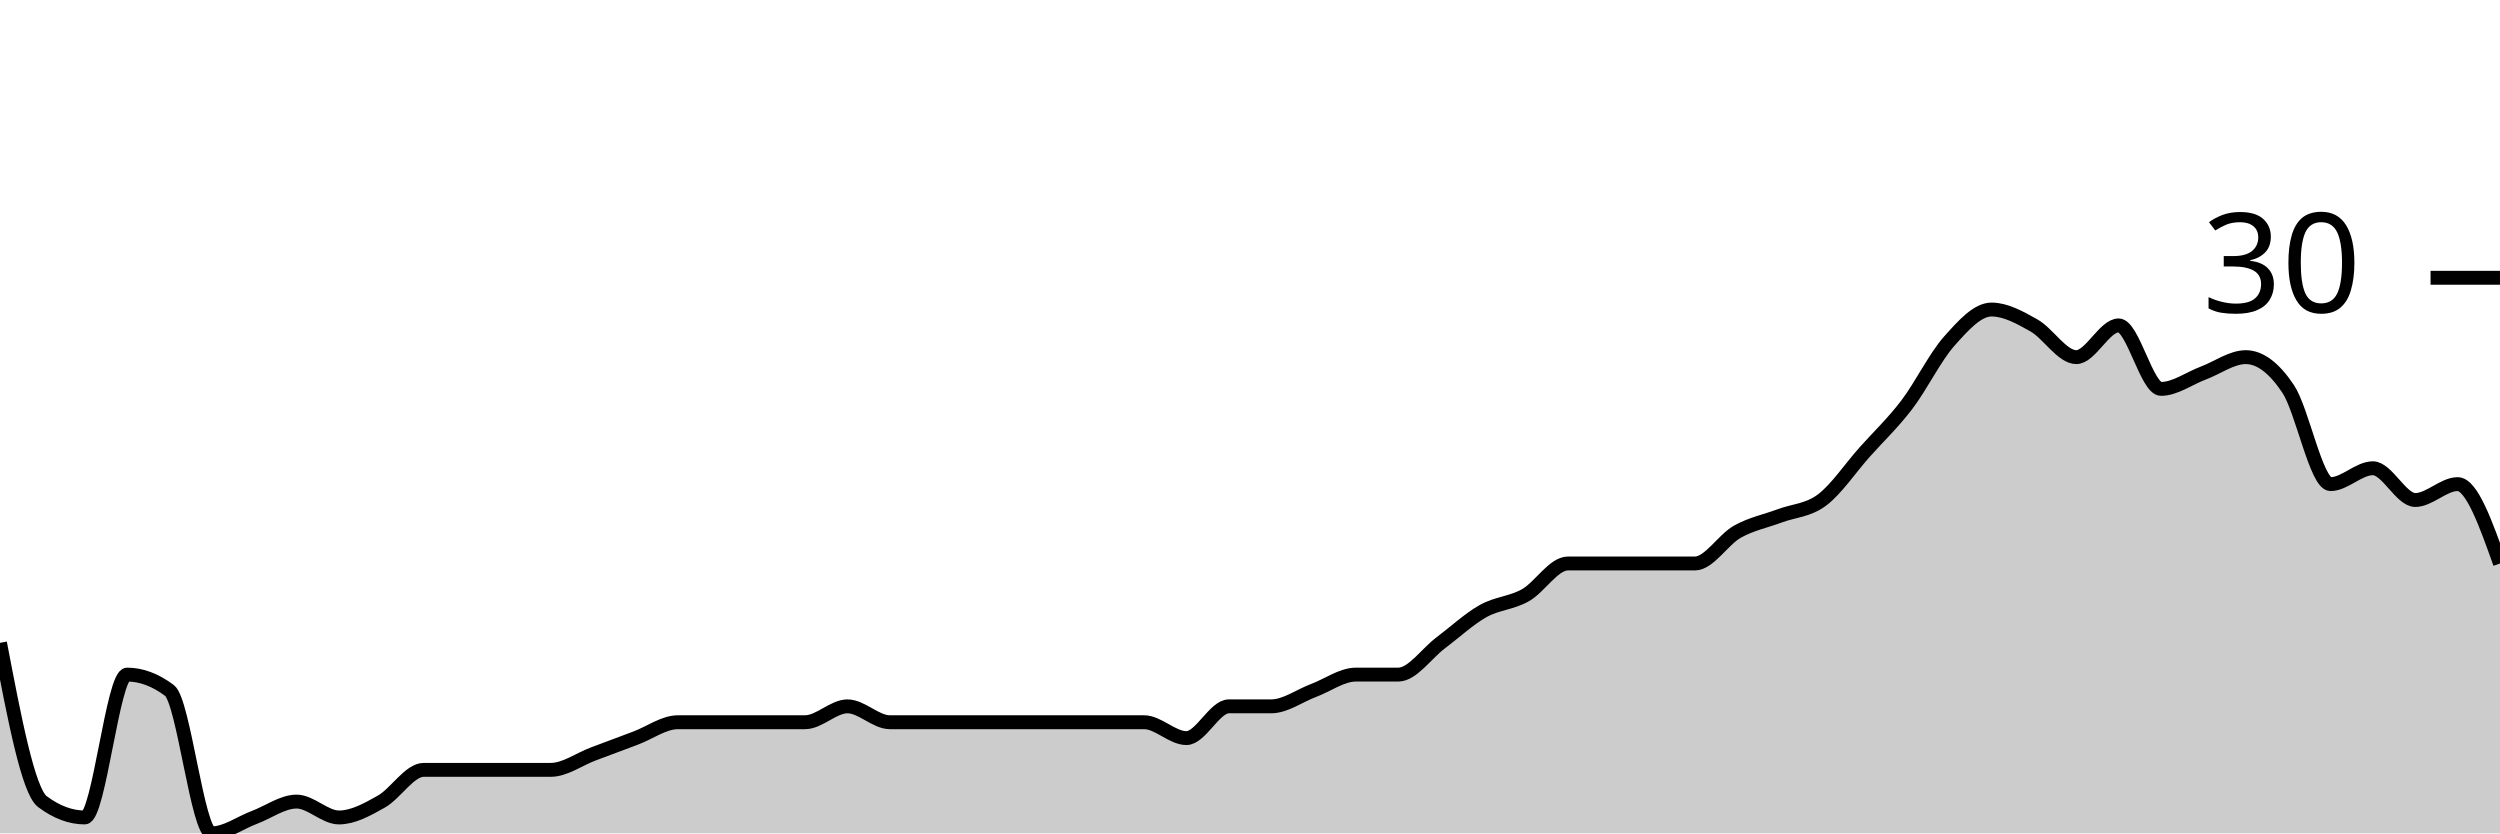
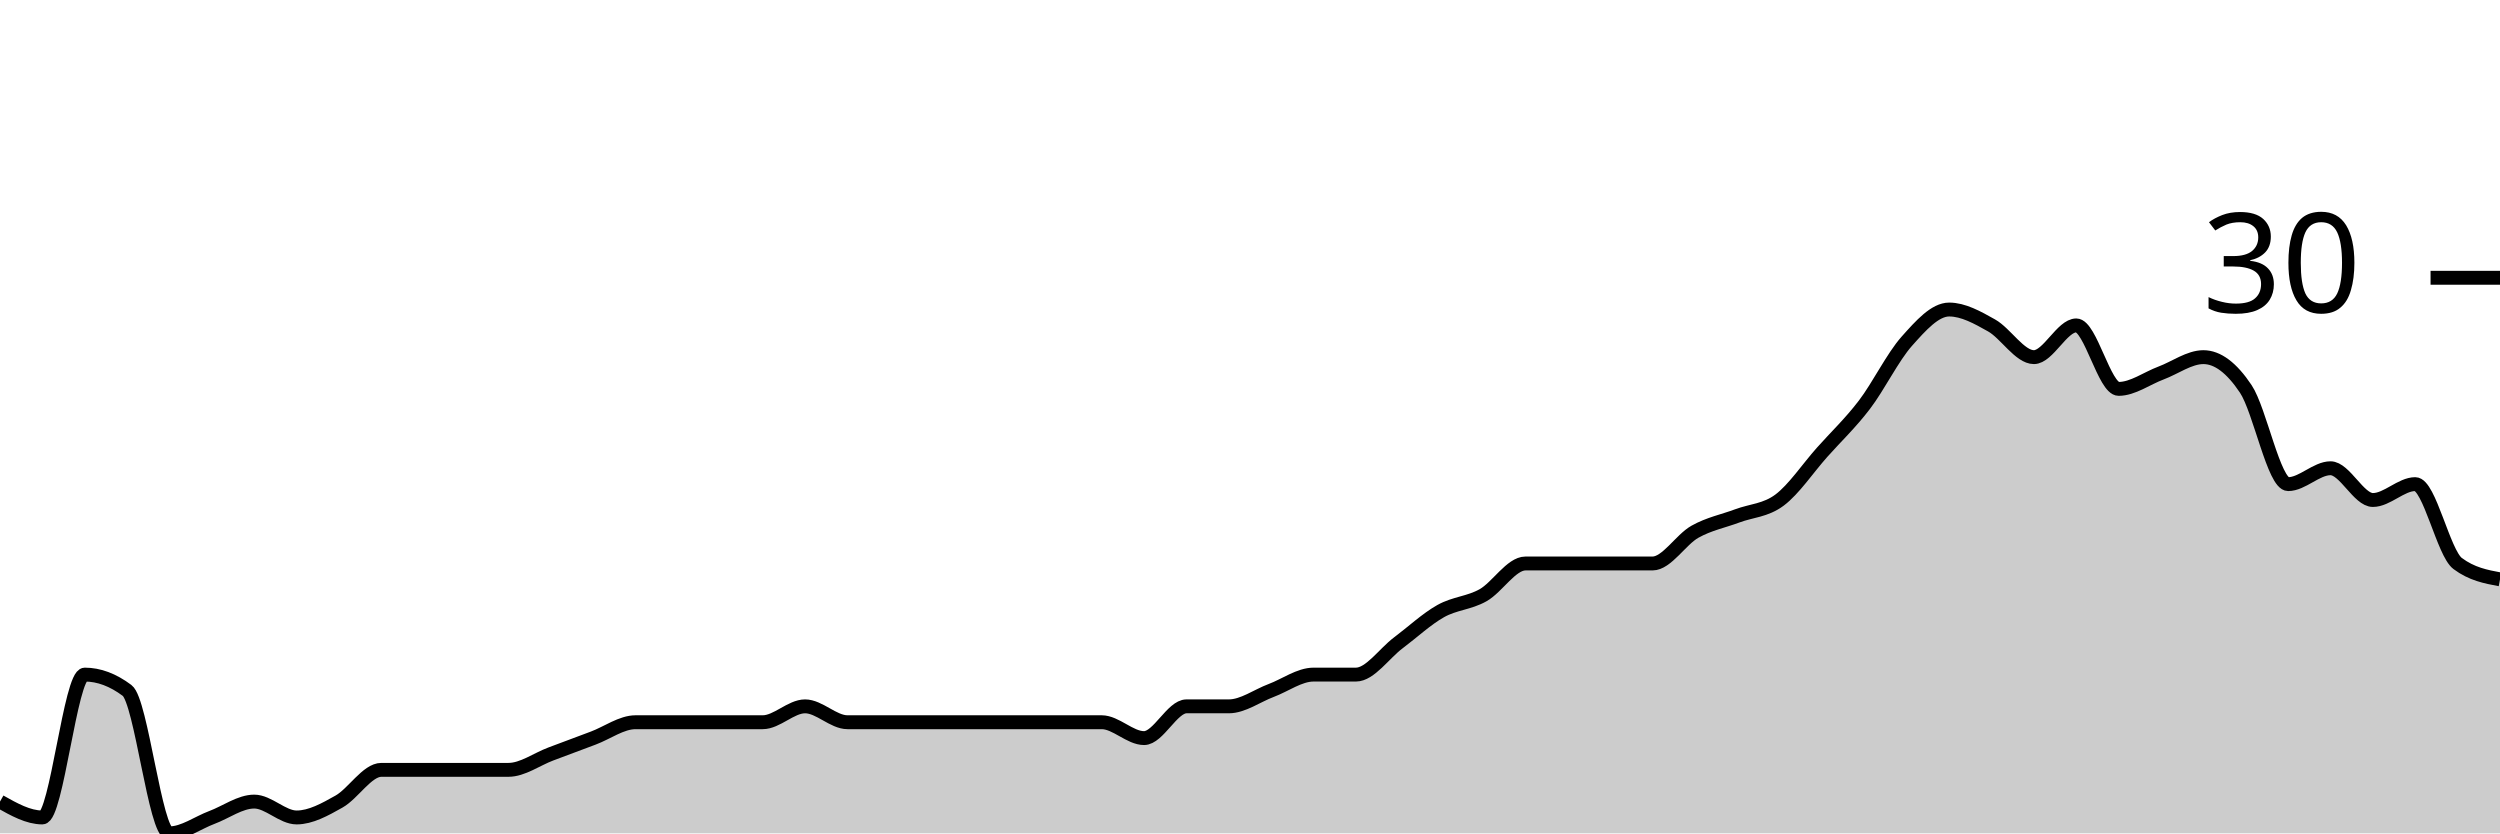
<svg xmlns="http://www.w3.org/2000/svg" viewBox="0 0 180 60">
  <g transform="translate(0,20)">
-     <path class="area" fill="rgba(0, 0, 0, 0.2)" d="M0,26.286C1.017,31.619,2.034,36.952,3.051,37.714C4.068,38.476,5.085,38.857,6.102,38.857C7.119,38.857,8.136,28.571,9.153,28.571C10.169,28.571,11.186,28.952,12.203,29.714C13.22,30.476,14.237,40,15.254,40C16.271,40,17.288,39.238,18.305,38.857C19.322,38.476,20.339,37.714,21.356,37.714C22.373,37.714,23.39,38.857,24.407,38.857C25.424,38.857,26.441,38.286,27.458,37.714C28.475,37.143,29.492,35.429,30.508,35.429C31.525,35.429,32.542,35.429,33.559,35.429C34.576,35.429,35.593,35.429,36.61,35.429C37.627,35.429,38.644,35.429,39.661,35.429C40.678,35.429,41.695,34.667,42.712,34.286C43.729,33.905,44.746,33.524,45.763,33.143C46.78,32.762,47.797,32,48.814,32C49.831,32,50.847,32,51.864,32C52.881,32,53.898,32,54.915,32C55.932,32,56.949,32,57.966,32C58.983,32,60,30.857,61.017,30.857C62.034,30.857,63.051,32,64.068,32C65.085,32,66.102,32,67.119,32C68.136,32,69.153,32,70.169,32C71.186,32,72.203,32,73.22,32C74.237,32,75.254,32,76.271,32C77.288,32,78.305,32,79.322,32C80.339,32,81.356,32,82.373,32C83.39,32,84.407,33.143,85.424,33.143C86.441,33.143,87.458,30.857,88.475,30.857C89.492,30.857,90.508,30.857,91.525,30.857C92.542,30.857,93.559,30.095,94.576,29.714C95.593,29.333,96.61,28.571,97.627,28.571C98.644,28.571,99.661,28.571,100.678,28.571C101.695,28.571,102.712,27.048,103.729,26.286C104.746,25.524,105.763,24.571,106.78,24C107.797,23.429,108.814,23.429,109.831,22.857C110.847,22.286,111.864,20.571,112.881,20.571C113.898,20.571,114.915,20.571,115.932,20.571C116.949,20.571,117.966,20.571,118.983,20.571C120,20.571,121.017,20.571,122.034,20.571C123.051,20.571,124.068,18.857,125.085,18.286C126.102,17.714,127.119,17.524,128.136,17.143C129.153,16.762,130.169,16.762,131.186,16C132.203,15.238,133.22,13.714,134.237,12.571C135.254,11.429,136.271,10.476,137.288,9.143C138.305,7.81,139.322,5.714,140.339,4.571C141.356,3.429,142.373,2.286,143.39,2.286C144.407,2.286,145.424,2.857,146.441,3.429C147.458,4,148.475,5.714,149.492,5.714C150.508,5.714,151.525,3.429,152.542,3.429C153.559,3.429,154.576,8,155.593,8C156.61,8,157.627,7.238,158.644,6.857C159.661,6.476,160.678,5.714,161.695,5.714C162.712,5.714,163.729,6.476,164.746,8C165.763,9.524,166.78,14.857,167.797,14.857C168.814,14.857,169.831,13.714,170.847,13.714C171.864,13.714,172.881,16,173.898,16C174.915,16,175.932,14.857,176.949,14.857C177.966,14.857,178.983,17.714,180,20.571L180,40C178.983,40,177.966,40,176.949,40C175.932,40,174.915,40,173.898,40C172.881,40,171.864,40,170.847,40C169.831,40,168.814,40,167.797,40C166.78,40,165.763,40,164.746,40C163.729,40,162.712,40,161.695,40C160.678,40,159.661,40,158.644,40C157.627,40,156.61,40,155.593,40C154.576,40,153.559,40,152.542,40C151.525,40,150.508,40,149.492,40C148.475,40,147.458,40,146.441,40C145.424,40,144.407,40,143.39,40C142.373,40,141.356,40,140.339,40C139.322,40,138.305,40,137.288,40C136.271,40,135.254,40,134.237,40C133.22,40,132.203,40,131.186,40C130.169,40,129.153,40,128.136,40C127.119,40,126.102,40,125.085,40C124.068,40,123.051,40,122.034,40C121.017,40,120,40,118.983,40C117.966,40,116.949,40,115.932,40C114.915,40,113.898,40,112.881,40C111.864,40,110.847,40,109.831,40C108.814,40,107.797,40,106.78,40C105.763,40,104.746,40,103.729,40C102.712,40,101.695,40,100.678,40C99.661,40,98.644,40,97.627,40C96.61,40,95.593,40,94.576,40C93.559,40,92.542,40,91.525,40C90.508,40,89.492,40,88.475,40C87.458,40,86.441,40,85.424,40C84.407,40,83.39,40,82.373,40C81.356,40,80.339,40,79.322,40C78.305,40,77.288,40,76.271,40C75.254,40,74.237,40,73.22,40C72.203,40,71.186,40,70.169,40C69.153,40,68.136,40,67.119,40C66.102,40,65.085,40,64.068,40C63.051,40,62.034,40,61.017,40C60,40,58.983,40,57.966,40C56.949,40,55.932,40,54.915,40C53.898,40,52.881,40,51.864,40C50.847,40,49.831,40,48.814,40C47.797,40,46.78,40,45.763,40C44.746,40,43.729,40,42.712,40C41.695,40,40.678,40,39.661,40C38.644,40,37.627,40,36.61,40C35.593,40,34.576,40,33.559,40C32.542,40,31.525,40,30.508,40C29.492,40,28.475,40,27.458,40C26.441,40,25.424,40,24.407,40C23.39,40,22.373,40,21.356,40C20.339,40,19.322,40,18.305,40C17.288,40,16.271,40,15.254,40C14.237,40,13.22,40,12.203,40C11.186,40,10.169,40,9.153,40C8.136,40,7.119,40,6.102,40C5.085,40,4.068,40,3.051,40C2.034,40,1.017,40,0,40Z" />
-     <path class="line" stroke="black" fill="none" d="M0,26.286C1.017,31.619,2.034,36.952,3.051,37.714C4.068,38.476,5.085,38.857,6.102,38.857C7.119,38.857,8.136,28.571,9.153,28.571C10.169,28.571,11.186,28.952,12.203,29.714C13.22,30.476,14.237,40,15.254,40C16.271,40,17.288,39.238,18.305,38.857C19.322,38.476,20.339,37.714,21.356,37.714C22.373,37.714,23.39,38.857,24.407,38.857C25.424,38.857,26.441,38.286,27.458,37.714C28.475,37.143,29.492,35.429,30.508,35.429C31.525,35.429,32.542,35.429,33.559,35.429C34.576,35.429,35.593,35.429,36.61,35.429C37.627,35.429,38.644,35.429,39.661,35.429C40.678,35.429,41.695,34.667,42.712,34.286C43.729,33.905,44.746,33.524,45.763,33.143C46.78,32.762,47.797,32,48.814,32C49.831,32,50.847,32,51.864,32C52.881,32,53.898,32,54.915,32C55.932,32,56.949,32,57.966,32C58.983,32,60,30.857,61.017,30.857C62.034,30.857,63.051,32,64.068,32C65.085,32,66.102,32,67.119,32C68.136,32,69.153,32,70.169,32C71.186,32,72.203,32,73.22,32C74.237,32,75.254,32,76.271,32C77.288,32,78.305,32,79.322,32C80.339,32,81.356,32,82.373,32C83.39,32,84.407,33.143,85.424,33.143C86.441,33.143,87.458,30.857,88.475,30.857C89.492,30.857,90.508,30.857,91.525,30.857C92.542,30.857,93.559,30.095,94.576,29.714C95.593,29.333,96.61,28.571,97.627,28.571C98.644,28.571,99.661,28.571,100.678,28.571C101.695,28.571,102.712,27.048,103.729,26.286C104.746,25.524,105.763,24.571,106.78,24C107.797,23.429,108.814,23.429,109.831,22.857C110.847,22.286,111.864,20.571,112.881,20.571C113.898,20.571,114.915,20.571,115.932,20.571C116.949,20.571,117.966,20.571,118.983,20.571C120,20.571,121.017,20.571,122.034,20.571C123.051,20.571,124.068,18.857,125.085,18.286C126.102,17.714,127.119,17.524,128.136,17.143C129.153,16.762,130.169,16.762,131.186,16C132.203,15.238,133.22,13.714,134.237,12.571C135.254,11.429,136.271,10.476,137.288,9.143C138.305,7.81,139.322,5.714,140.339,4.571C141.356,3.429,142.373,2.286,143.39,2.286C144.407,2.286,145.424,2.857,146.441,3.429C147.458,4,148.475,5.714,149.492,5.714C150.508,5.714,151.525,3.429,152.542,3.429C153.559,3.429,154.576,8,155.593,8C156.61,8,157.627,7.238,158.644,6.857C159.661,6.476,160.678,5.714,161.695,5.714C162.712,5.714,163.729,6.476,164.746,8C165.763,9.524,166.78,14.857,167.797,14.857C168.814,14.857,169.831,13.714,170.847,13.714C171.864,13.714,172.881,16,173.898,16C174.915,16,175.932,14.857,176.949,14.857C177.966,14.857,178.983,17.714,180,20.571" />
+     <path class="area" fill="rgba(0, 0, 0, 0.2)" d="M0,37.714C1.017,38.286,2.034,38.857,3.051,38.857C4.068,38.857,5.085,28.571,6.102,28.571C7.119,28.571,8.136,28.952,9.153,29.714C10.169,30.476,11.186,40,12.203,40C13.22,40,14.237,39.238,15.254,38.857C16.271,38.476,17.288,37.714,18.305,37.714C19.322,37.714,20.339,38.857,21.356,38.857C22.373,38.857,23.39,38.286,24.407,37.714C25.424,37.143,26.441,35.429,27.458,35.429C28.475,35.429,29.492,35.429,30.508,35.429C31.525,35.429,32.542,35.429,33.559,35.429C34.576,35.429,35.593,35.429,36.61,35.429C37.627,35.429,38.644,34.667,39.661,34.286C40.678,33.905,41.695,33.524,42.712,33.143C43.729,32.762,44.746,32,45.763,32C46.78,32,47.797,32,48.814,32C49.831,32,50.847,32,51.864,32C52.881,32,53.898,32,54.915,32C55.932,32,56.949,30.857,57.966,30.857C58.983,30.857,60,32,61.017,32C62.034,32,63.051,32,64.068,32C65.085,32,66.102,32,67.119,32C68.136,32,69.153,32,70.169,32C71.186,32,72.203,32,73.22,32C74.237,32,75.254,32,76.271,32C77.288,32,78.305,32,79.322,32C80.339,32,81.356,33.143,82.373,33.143C83.39,33.143,84.407,30.857,85.424,30.857C86.441,30.857,87.458,30.857,88.475,30.857C89.492,30.857,90.508,30.095,91.525,29.714C92.542,29.333,93.559,28.571,94.576,28.571C95.593,28.571,96.61,28.571,97.627,28.571C98.644,28.571,99.661,27.048,100.678,26.286C101.695,25.524,102.712,24.571,103.729,24C104.746,23.429,105.763,23.429,106.78,22.857C107.797,22.286,108.814,20.571,109.831,20.571C110.847,20.571,111.864,20.571,112.881,20.571C113.898,20.571,114.915,20.571,115.932,20.571C116.949,20.571,117.966,20.571,118.983,20.571C120,20.571,121.017,18.857,122.034,18.286C123.051,17.714,124.068,17.524,125.085,17.143C126.102,16.762,127.119,16.762,128.136,16C129.153,15.238,130.169,13.714,131.186,12.571C132.203,11.429,133.22,10.476,134.237,9.143C135.254,7.81,136.271,5.714,137.288,4.571C138.305,3.429,139.322,2.286,140.339,2.286C141.356,2.286,142.373,2.857,143.39,3.429C144.407,4,145.424,5.714,146.441,5.714C147.458,5.714,148.475,3.429,149.492,3.429C150.508,3.429,151.525,8,152.542,8C153.559,8,154.576,7.238,155.593,6.857C156.61,6.476,157.627,5.714,158.644,5.714C159.661,5.714,160.678,6.476,161.695,8C162.712,9.524,163.729,14.857,164.746,14.857C165.763,14.857,166.78,13.714,167.797,13.714C168.814,13.714,169.831,16,170.847,16C171.864,16,172.881,14.857,173.898,14.857C174.915,14.857,175.932,19.81,176.949,20.571C177.966,21.333,178.983,21.524,180,21.714L180,40C178.983,40,177.966,40,176.949,40C175.932,40,174.915,40,173.898,40C172.881,40,171.864,40,170.847,40C169.831,40,168.814,40,167.797,40C166.78,40,165.763,40,164.746,40C163.729,40,162.712,40,161.695,40C160.678,40,159.661,40,158.644,40C157.627,40,156.61,40,155.593,40C154.576,40,153.559,40,152.542,40C151.525,40,150.508,40,149.492,40C148.475,40,147.458,40,146.441,40C145.424,40,144.407,40,143.39,40C142.373,40,141.356,40,140.339,40C139.322,40,138.305,40,137.288,40C136.271,40,135.254,40,134.237,40C133.22,40,132.203,40,131.186,40C130.169,40,129.153,40,128.136,40C127.119,40,126.102,40,125.085,40C124.068,40,123.051,40,122.034,40C121.017,40,120,40,118.983,40C117.966,40,116.949,40,115.932,40C114.915,40,113.898,40,112.881,40C111.864,40,110.847,40,109.831,40C108.814,40,107.797,40,106.78,40C105.763,40,104.746,40,103.729,40C102.712,40,101.695,40,100.678,40C99.661,40,98.644,40,97.627,40C96.61,40,95.593,40,94.576,40C93.559,40,92.542,40,91.525,40C90.508,40,89.492,40,88.475,40C87.458,40,86.441,40,85.424,40C84.407,40,83.39,40,82.373,40C81.356,40,80.339,40,79.322,40C78.305,40,77.288,40,76.271,40C75.254,40,74.237,40,73.22,40C72.203,40,71.186,40,70.169,40C69.153,40,68.136,40,67.119,40C66.102,40,65.085,40,64.068,40C63.051,40,62.034,40,61.017,40C60,40,58.983,40,57.966,40C56.949,40,55.932,40,54.915,40C53.898,40,52.881,40,51.864,40C50.847,40,49.831,40,48.814,40C47.797,40,46.78,40,45.763,40C44.746,40,43.729,40,42.712,40C41.695,40,40.678,40,39.661,40C38.644,40,37.627,40,36.61,40C35.593,40,34.576,40,33.559,40C32.542,40,31.525,40,30.508,40C29.492,40,28.475,40,27.458,40C26.441,40,25.424,40,24.407,40C23.39,40,22.373,40,21.356,40C20.339,40,19.322,40,18.305,40C17.288,40,16.271,40,15.254,40C14.237,40,13.22,40,12.203,40C11.186,40,10.169,40,9.153,40C8.136,40,7.119,40,6.102,40C5.085,40,4.068,40,3.051,40C2.034,40,1.017,40,0,40Z" />
+     <path class="line" stroke="black" fill="none" d="M0,37.714C1.017,38.286,2.034,38.857,3.051,38.857C4.068,38.857,5.085,28.571,6.102,28.571C7.119,28.571,8.136,28.952,9.153,29.714C10.169,30.476,11.186,40,12.203,40C13.22,40,14.237,39.238,15.254,38.857C16.271,38.476,17.288,37.714,18.305,37.714C19.322,37.714,20.339,38.857,21.356,38.857C22.373,38.857,23.39,38.286,24.407,37.714C25.424,37.143,26.441,35.429,27.458,35.429C28.475,35.429,29.492,35.429,30.508,35.429C31.525,35.429,32.542,35.429,33.559,35.429C34.576,35.429,35.593,35.429,36.61,35.429C37.627,35.429,38.644,34.667,39.661,34.286C40.678,33.905,41.695,33.524,42.712,33.143C43.729,32.762,44.746,32,45.763,32C46.78,32,47.797,32,48.814,32C49.831,32,50.847,32,51.864,32C52.881,32,53.898,32,54.915,32C55.932,32,56.949,30.857,57.966,30.857C58.983,30.857,60,32,61.017,32C62.034,32,63.051,32,64.068,32C65.085,32,66.102,32,67.119,32C68.136,32,69.153,32,70.169,32C71.186,32,72.203,32,73.22,32C74.237,32,75.254,32,76.271,32C77.288,32,78.305,32,79.322,32C80.339,32,81.356,33.143,82.373,33.143C83.39,33.143,84.407,30.857,85.424,30.857C86.441,30.857,87.458,30.857,88.475,30.857C89.492,30.857,90.508,30.095,91.525,29.714C92.542,29.333,93.559,28.571,94.576,28.571C95.593,28.571,96.61,28.571,97.627,28.571C98.644,28.571,99.661,27.048,100.678,26.286C101.695,25.524,102.712,24.571,103.729,24C104.746,23.429,105.763,23.429,106.78,22.857C107.797,22.286,108.814,20.571,109.831,20.571C110.847,20.571,111.864,20.571,112.881,20.571C113.898,20.571,114.915,20.571,115.932,20.571C116.949,20.571,117.966,20.571,118.983,20.571C120,20.571,121.017,18.857,122.034,18.286C123.051,17.714,124.068,17.524,125.085,17.143C126.102,16.762,127.119,16.762,128.136,16C129.153,15.238,130.169,13.714,131.186,12.571C132.203,11.429,133.22,10.476,134.237,9.143C135.254,7.81,136.271,5.714,137.288,4.571C138.305,3.429,139.322,2.286,140.339,2.286C141.356,2.286,142.373,2.857,143.39,3.429C144.407,4,145.424,5.714,146.441,5.714C147.458,5.714,148.475,3.429,149.492,3.429C150.508,3.429,151.525,8,152.542,8C153.559,8,154.576,7.238,155.593,6.857C156.61,6.476,157.627,5.714,158.644,5.714C159.661,5.714,160.678,6.476,161.695,8C162.712,9.524,163.729,14.857,164.746,14.857C165.763,14.857,166.78,13.714,167.797,13.714C168.814,13.714,169.831,16,170.847,16C171.864,16,172.881,14.857,173.898,14.857C174.915,14.857,175.932,19.81,176.949,20.571C177.966,21.333,178.983,21.524,180,21.714" />
    <path class="axis-ceiling" stroke-width="1" stroke="black" fill="none" d="M175,0L180,0" />
    <text class="axis-ceiling-label" font-family="sans-serif" text-anchor="end" font-size="10px" x="170" y="2.5">30</text>
  </g>
</svg>
